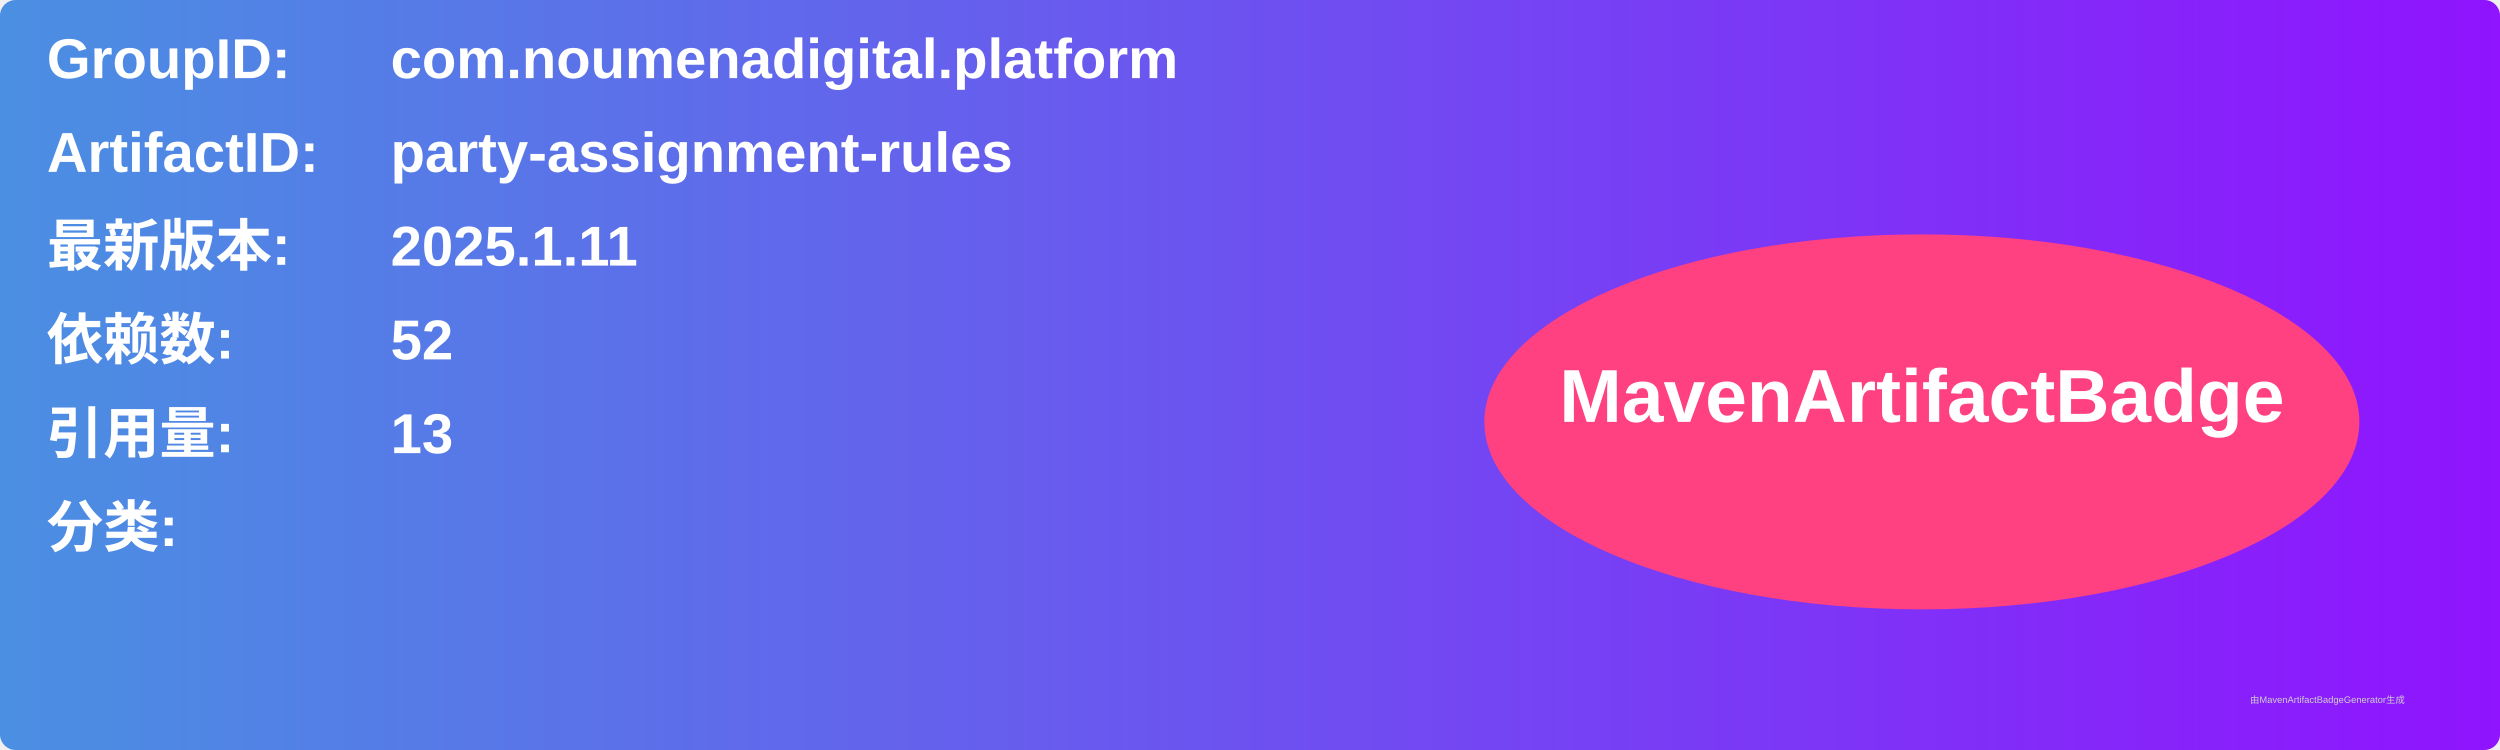
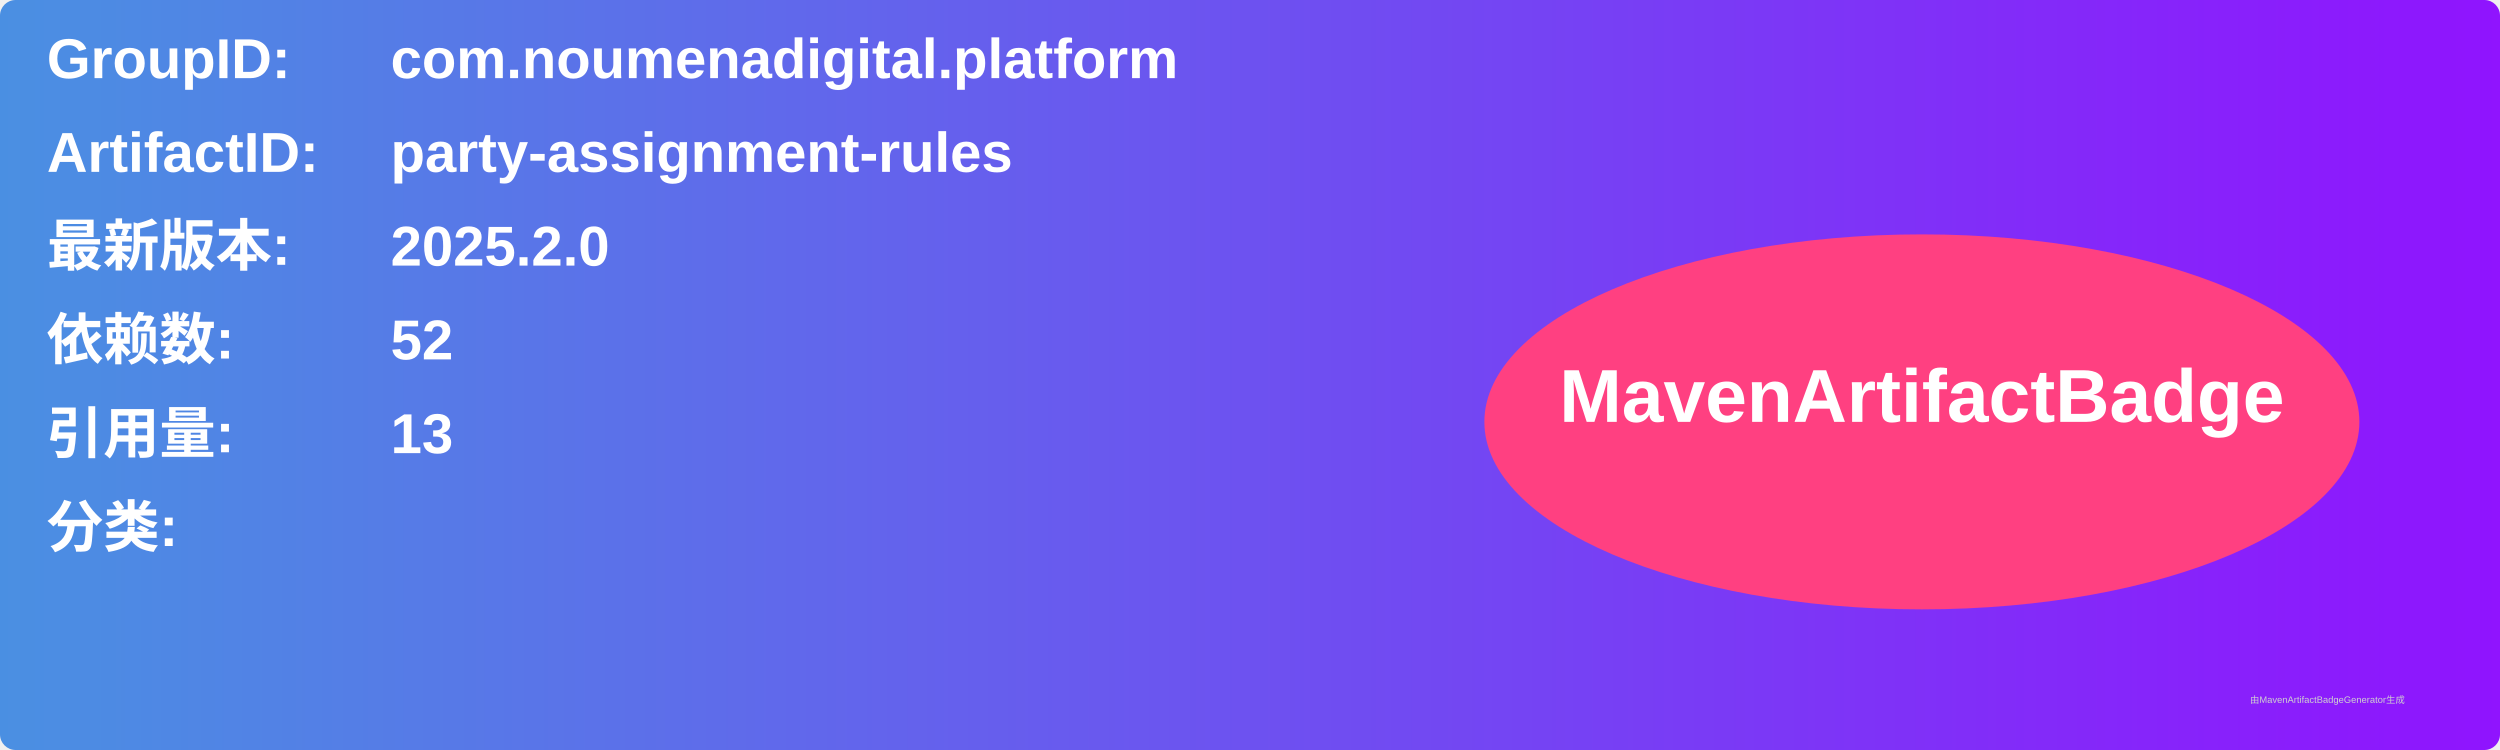
<svg xmlns="http://www.w3.org/2000/svg" width="800" height="240" viewBox="0 0 800 240">
  <linearGradient id="grad" x1="0%" y1="0%" x2="100%" y2="0%">
    <stop offset="0%" stop-color="#4a90e2" />
    <stop offset="100%" stop-color="#9013fe" />
  </linearGradient>
  <rect width="100%" height="100%" rx="5" ry="5" fill="url(#grad)" />
  <g transform="translate(15, 15)">
    <text x="0" y="10" font-family="Arial" font-size="18" fill="white" font-weight="bold" width="260">GroupID:</text>
    <text x="110" y="10" font-family="Arial" font-size="18" fill="white" font-weight="bold" width="460">com.noumenadigital.platform</text>
    <text x="0" y="40" font-family="Arial" font-size="18" fill="white" font-weight="bold" width="260">ArtifactID:</text>
    <text x="110" y="40" font-family="Arial" font-size="18" fill="white" font-weight="bold" width="460">party-assignment-rules</text>
    <text x="0" y="70" font-family="Arial" font-size="18" fill="white" font-weight="bold">最新版本:</text>
    <text x="110" y="70" font-family="Arial" font-size="18" fill="white" font-weight="bold">
-       <tspan font-weight="bold">2025.1.11</tspan>
+       <tspan font-weight="bold">2025.2.0</tspan>
    </text>
    <text x="0" y="100" font-family="Arial" font-size="18" fill="white" font-weight="bold">依赖数: </text>
    <text x="110" y="100" font-family="Arial" font-size="18" fill="white">
      <tspan font-weight="bold">52</tspan>
    </text>
    <text x="0" y="130" font-family="Arial" font-size="18" fill="white" font-weight="bold">引用量: </text>
    <text x="110" y="130" font-family="Arial" font-size="18" fill="white">
      <tspan font-weight="bold">13</tspan>
    </text>
    <text x="0" y="160" font-family="Arial" font-size="18" fill="white" font-weight="bold">分类:</text>
    <text x="10" y="190" font-family="Arial" font-size="10" fill="white">
      <tspan font-weight="bold" />
    </text>
    <ellipse cx="600" cy="120" rx="140" ry="60" fill="#ff4081" />
    <text x="600" y="120" text-anchor="middle" font-family="Arial" font-size="24" fill="white" font-weight="bold">MavenArtifactBadge</text>
  </g>
  <text x="720" y="225" font-family="Arial" font-size="3" fill="#d0d0d0">由MavenArtifactBadgeGenerator生成</text>
</svg>
